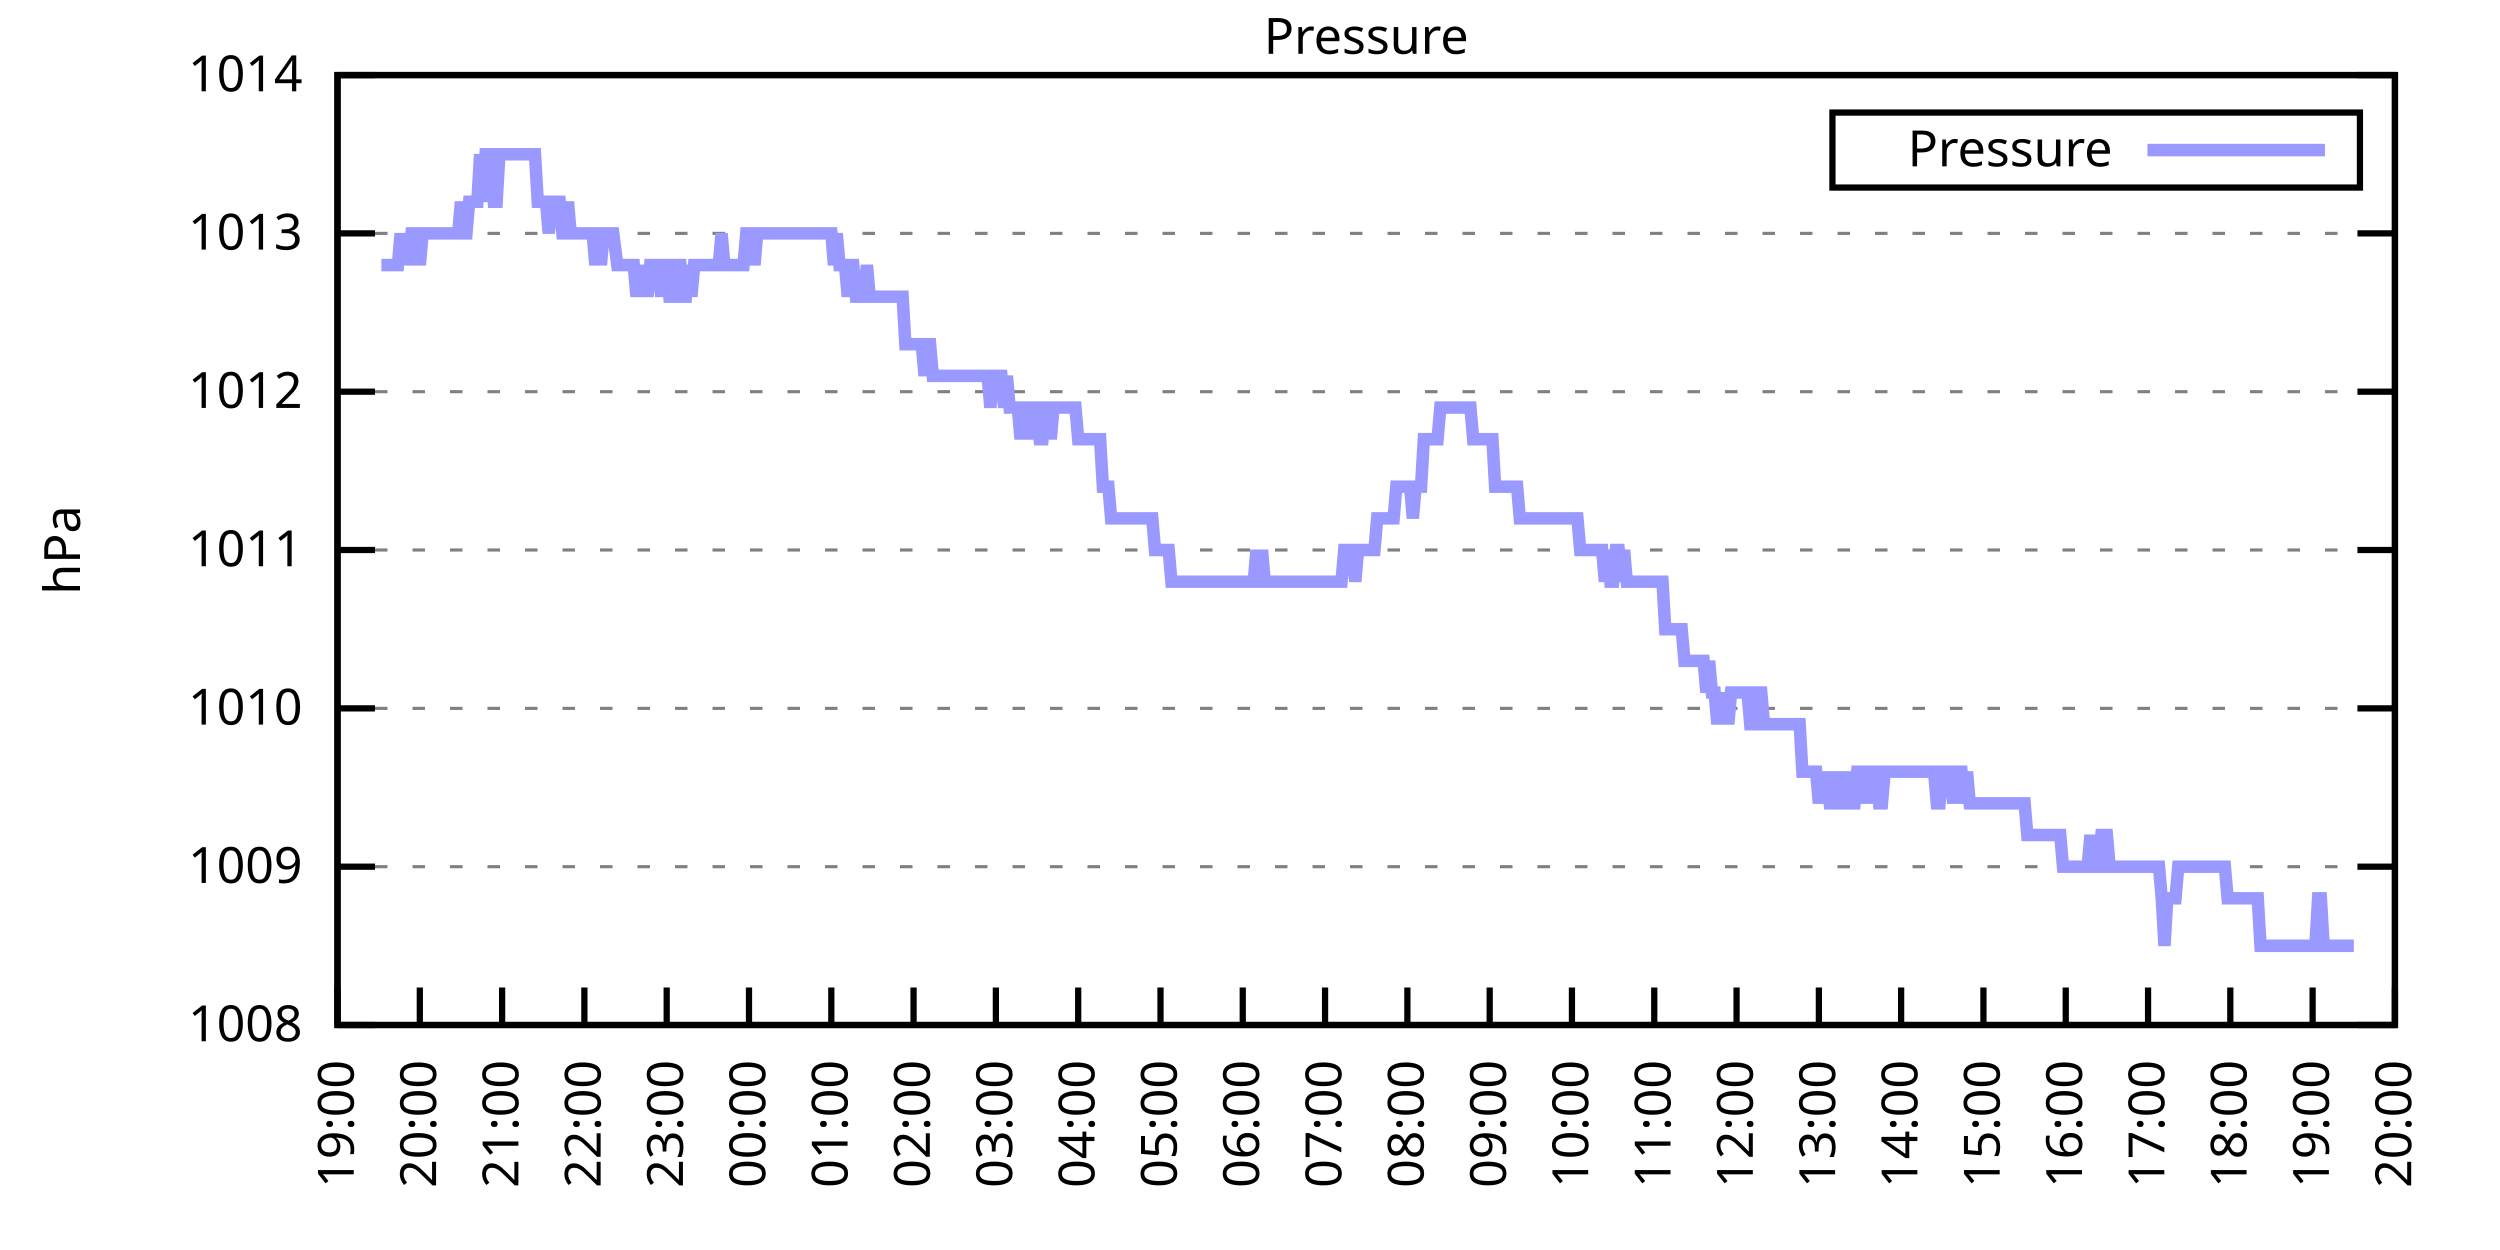
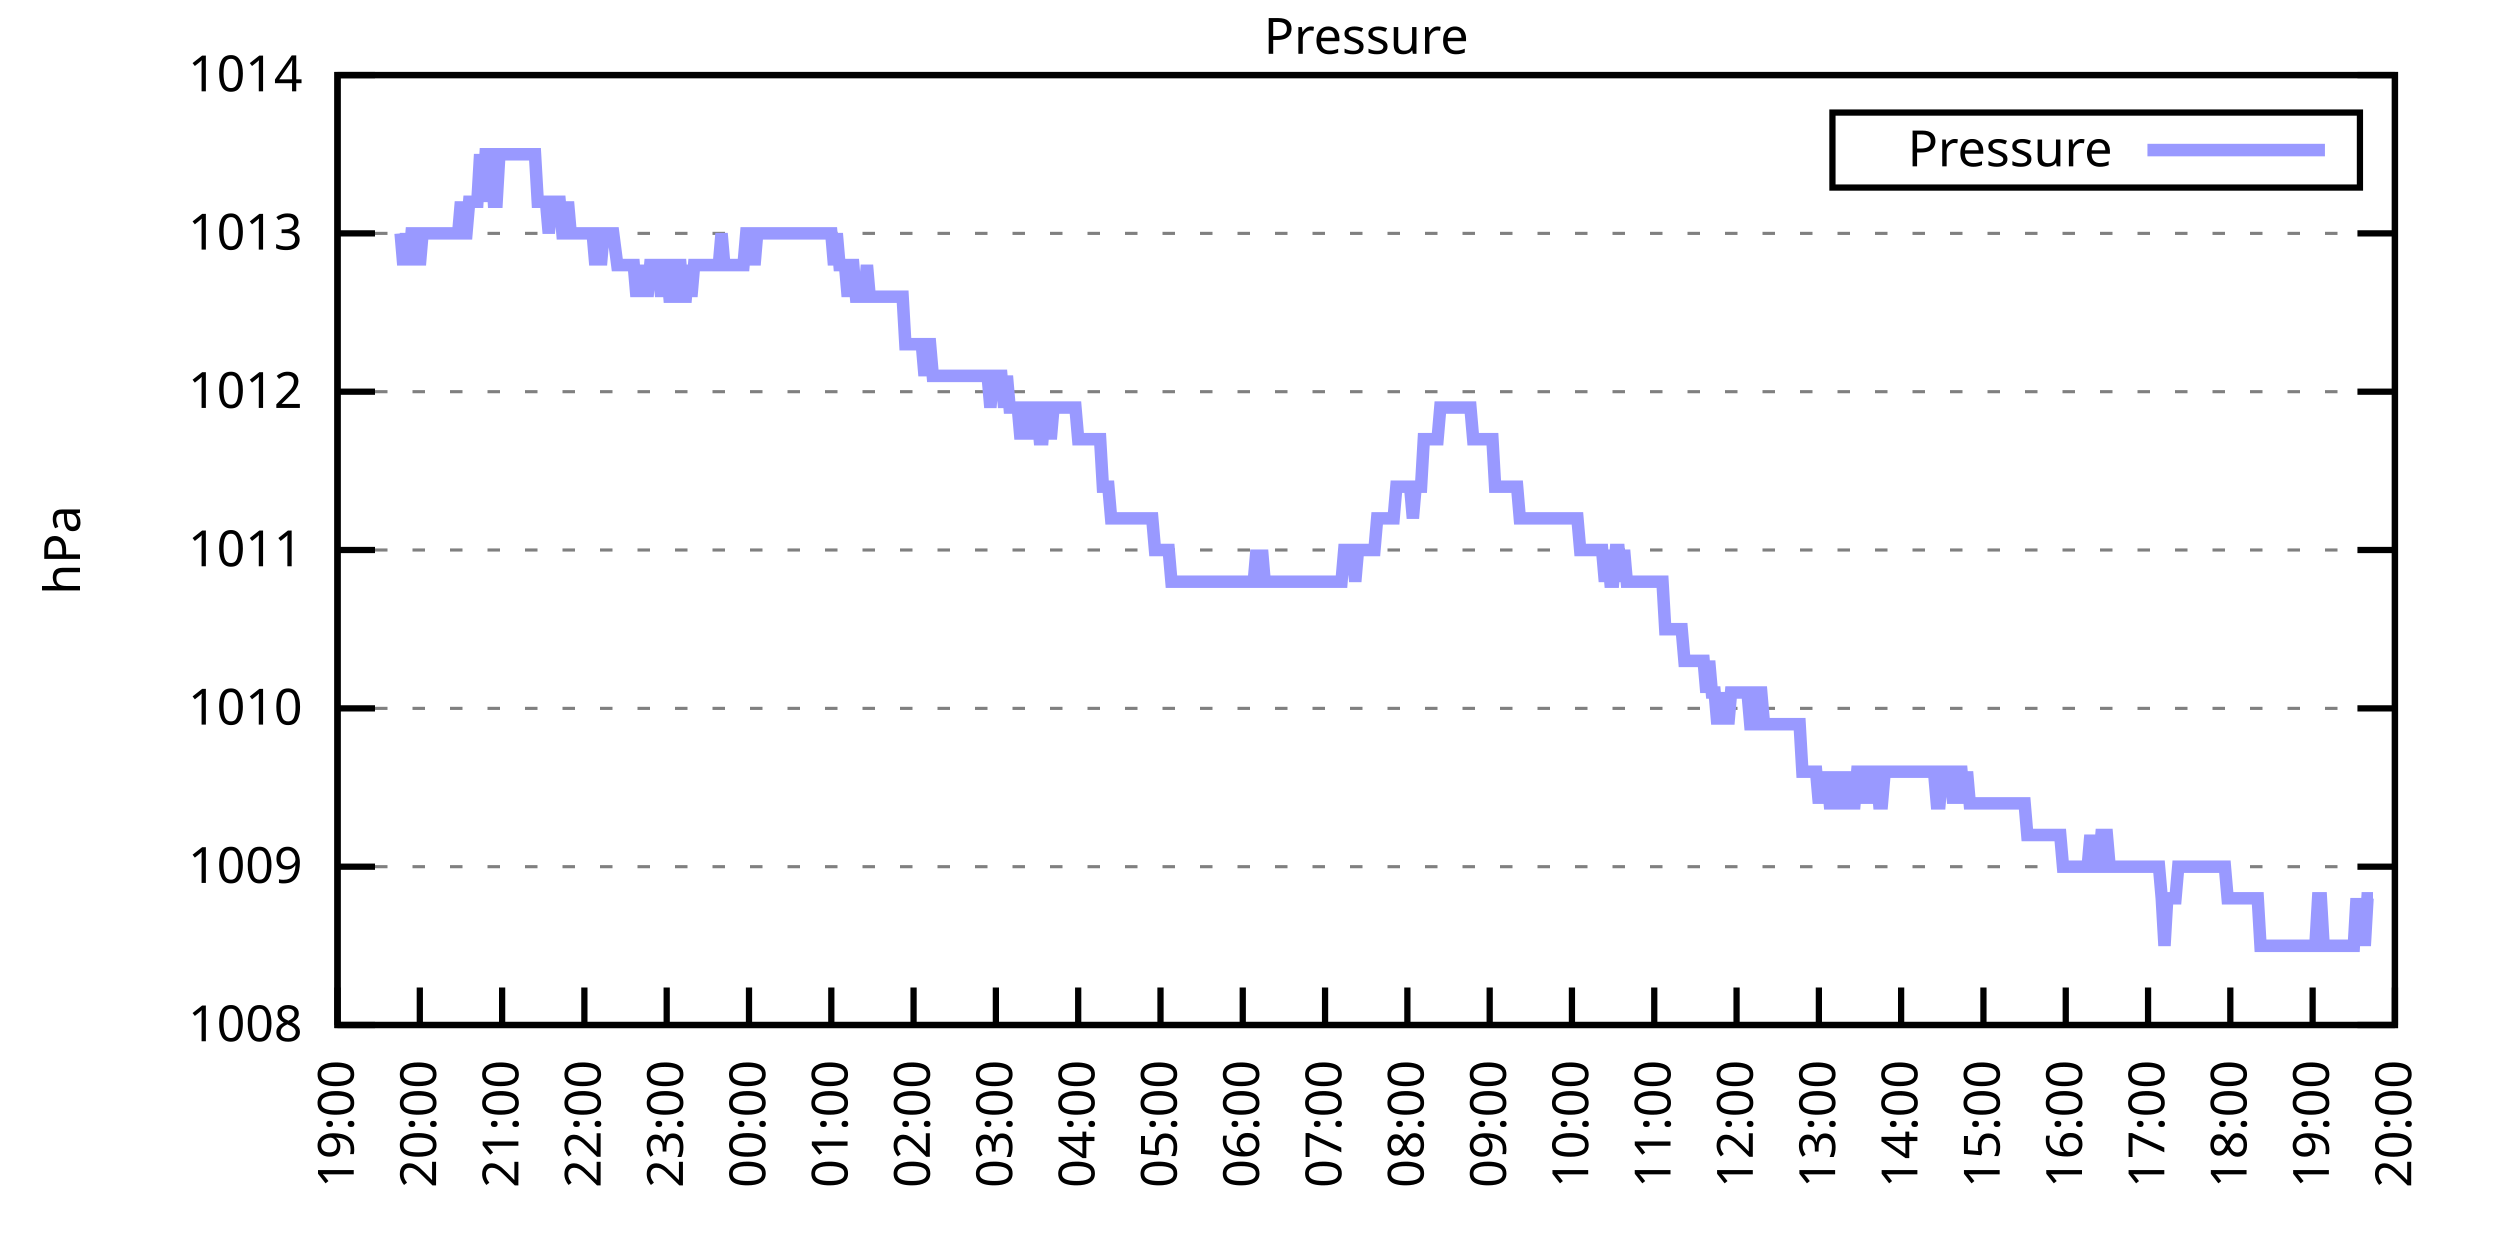
<svg xmlns="http://www.w3.org/2000/svg" xmlns:xlink="http://www.w3.org/1999/xlink" width="400" height="200" viewBox="0 0 400 200">
  <g id="gnuplot_canvas">
    <rect x="0" y="0" width="400" height="200" fill="none" />
    <defs>
      <circle id="gpDot" r="0.5" stroke-width="0.5" stroke="currentColor" />
      <path id="gpPt0" stroke-width="0.333" stroke="currentColor" d="M-1,0 h2 M0,-1 v2" />
      <path id="gpPt1" stroke-width="0.333" stroke="currentColor" d="M-1,-1 L1,1 M1,-1 L-1,1" />
      <path id="gpPt2" stroke-width="0.333" stroke="currentColor" d="M-1,0 L1,0 M0,-1 L0,1 M-1,-1 L1,1 M-1,1 L1,-1" />
      <rect id="gpPt3" stroke-width="0.333" stroke="currentColor" x="-1" y="-1" width="2" height="2" />
      <rect id="gpPt4" stroke-width="0.333" stroke="currentColor" fill="currentColor" x="-1" y="-1" width="2" height="2" />
      <circle id="gpPt5" stroke-width="0.333" stroke="currentColor" cx="0" cy="0" r="1" />
      <use xlink:href="#gpPt5" id="gpPt6" fill="currentColor" stroke="none" />
      <path id="gpPt7" stroke-width="0.333" stroke="currentColor" d="M0,-1.33 L-1.33,0.67 L1.33,0.67 z" />
      <use xlink:href="#gpPt7" id="gpPt8" fill="currentColor" stroke="none" />
      <use xlink:href="#gpPt7" id="gpPt9" stroke="currentColor" transform="rotate(180)" />
      <use xlink:href="#gpPt9" id="gpPt10" fill="currentColor" stroke="none" />
      <use xlink:href="#gpPt3" id="gpPt11" stroke="currentColor" transform="rotate(45)" />
      <use xlink:href="#gpPt11" id="gpPt12" fill="currentColor" stroke="none" />
      <path id="gpPt13" stroke-width="0.333" stroke="currentColor" d="M0,1.330 L1.265,0.411 L0.782,-1.067 L-0.782,-1.076 L-1.265,0.411 z" />
      <use xlink:href="#gpPt13" id="gpPt14" fill="currentColor" stroke="none" />
      <filter id="textbox" filterUnits="objectBoundingBox" x="0" y="0" height="1" width="1">
        <feFlood flood-color="white" flood-opacity="1" result="bgnd" />
        <feComposite in="SourceGraphic" in2="bgnd" operator="atop" />
      </filter>
      <filter id="greybox" filterUnits="objectBoundingBox" x="0" y="0" height="1" width="1">
        <feFlood flood-color="lightgrey" flood-opacity="1" result="grey" />
        <feComposite in="SourceGraphic" in2="grey" operator="atop" />
      </filter>
    </defs>
    <g fill="none" color="white" stroke="currentColor" stroke-width="1.00" stroke-linecap="butt" stroke-linejoin="miter">
</g>
    <g fill="none" color="black" stroke="currentColor" stroke-width="1.00" stroke-linecap="butt" stroke-linejoin="miter">
      <g stroke="none" shape-rendering="crispEdges">
        <polygon fill="rgb(255, 255, 255)" points="54.00,164.00 383.18,164.00 383.18,12.02 54.00,12.02 " />
      </g>
    </g>
    <g fill="none" color="black" stroke="currentColor" stroke-width="1.00" stroke-linecap="butt" stroke-linejoin="miter">
</g>
    <g fill="none" color="black" stroke="black" stroke-width="0.50" stroke-linecap="butt" stroke-linejoin="miter">
</g>
    <g fill="none" color="gray" stroke="currentColor" stroke-width="0.50" stroke-linecap="butt" stroke-linejoin="miter">
      <path stroke="gray" stroke-dasharray="2,4" class="gridline" d="M54.00,164.00 L383.19,164.00  " />
    </g>
    <g fill="none" color="gray" stroke="gray" stroke-width="1.00" stroke-linecap="butt" stroke-linejoin="miter">
</g>
    <g fill="none" color="black" stroke="currentColor" stroke-width="1.00" stroke-linecap="butt" stroke-linejoin="miter">
      <path stroke="black" d="M54.00,164.00 L60.00,164.00 M383.19,164.00 L377.19,164.00  " />
      <g transform="translate(48.40,166.60)" stroke="none" fill="black" font-family="Sans" font-size="8.00" text-anchor="end">
        <text>
          <tspan font-family="Sans"> 1008</tspan>
        </text>
      </g>
    </g>
    <g fill="none" color="black" stroke="currentColor" stroke-width="1.00" stroke-linecap="butt" stroke-linejoin="miter">
</g>
    <g fill="none" color="black" stroke="black" stroke-width="0.50" stroke-linecap="butt" stroke-linejoin="miter">
</g>
    <g fill="none" color="gray" stroke="currentColor" stroke-width="0.50" stroke-linecap="butt" stroke-linejoin="miter">
      <path stroke="gray" stroke-dasharray="2,4" class="gridline" d="M54.00,138.67 L383.19,138.67  " />
    </g>
    <g fill="none" color="gray" stroke="gray" stroke-width="1.00" stroke-linecap="butt" stroke-linejoin="miter">
</g>
    <g fill="none" color="black" stroke="currentColor" stroke-width="1.00" stroke-linecap="butt" stroke-linejoin="miter">
      <path stroke="black" d="M54.00,138.67 L60.00,138.67 M383.19,138.67 L377.19,138.67  " />
      <g transform="translate(48.40,141.27)" stroke="none" fill="black" font-family="Sans" font-size="8.00" text-anchor="end">
        <text>
          <tspan font-family="Sans"> 1009</tspan>
        </text>
      </g>
    </g>
    <g fill="none" color="black" stroke="currentColor" stroke-width="1.00" stroke-linecap="butt" stroke-linejoin="miter">
</g>
    <g fill="none" color="black" stroke="black" stroke-width="0.50" stroke-linecap="butt" stroke-linejoin="miter">
</g>
    <g fill="none" color="gray" stroke="currentColor" stroke-width="0.50" stroke-linecap="butt" stroke-linejoin="miter">
      <path stroke="gray" stroke-dasharray="2,4" class="gridline" d="M54.00,113.34 L383.19,113.34  " />
    </g>
    <g fill="none" color="gray" stroke="gray" stroke-width="1.00" stroke-linecap="butt" stroke-linejoin="miter">
</g>
    <g fill="none" color="black" stroke="currentColor" stroke-width="1.00" stroke-linecap="butt" stroke-linejoin="miter">
      <path stroke="black" d="M54.00,113.34 L60.00,113.34 M383.19,113.34 L377.19,113.34  " />
      <g transform="translate(48.40,115.94)" stroke="none" fill="black" font-family="Sans" font-size="8.00" text-anchor="end">
        <text>
          <tspan font-family="Sans"> 1010</tspan>
        </text>
      </g>
    </g>
    <g fill="none" color="black" stroke="currentColor" stroke-width="1.00" stroke-linecap="butt" stroke-linejoin="miter">
</g>
    <g fill="none" color="black" stroke="black" stroke-width="0.50" stroke-linecap="butt" stroke-linejoin="miter">
</g>
    <g fill="none" color="gray" stroke="currentColor" stroke-width="0.50" stroke-linecap="butt" stroke-linejoin="miter">
      <path stroke="gray" stroke-dasharray="2,4" class="gridline" d="M54.00,88.00 L383.19,88.00  " />
    </g>
    <g fill="none" color="gray" stroke="gray" stroke-width="1.00" stroke-linecap="butt" stroke-linejoin="miter">
</g>
    <g fill="none" color="black" stroke="currentColor" stroke-width="1.00" stroke-linecap="butt" stroke-linejoin="miter">
      <path stroke="black" d="M54.00,88.00 L60.00,88.00 M383.19,88.00 L377.19,88.00  " />
      <g transform="translate(48.40,90.60)" stroke="none" fill="black" font-family="Sans" font-size="8.00" text-anchor="end">
        <text>
          <tspan font-family="Sans"> 1011</tspan>
        </text>
      </g>
    </g>
    <g fill="none" color="black" stroke="currentColor" stroke-width="1.00" stroke-linecap="butt" stroke-linejoin="miter">
</g>
    <g fill="none" color="black" stroke="black" stroke-width="0.50" stroke-linecap="butt" stroke-linejoin="miter">
</g>
    <g fill="none" color="gray" stroke="currentColor" stroke-width="0.50" stroke-linecap="butt" stroke-linejoin="miter">
      <path stroke="gray" stroke-dasharray="2,4" class="gridline" d="M54.00,62.67 L383.19,62.67  " />
    </g>
    <g fill="none" color="gray" stroke="gray" stroke-width="1.00" stroke-linecap="butt" stroke-linejoin="miter">
</g>
    <g fill="none" color="black" stroke="currentColor" stroke-width="1.00" stroke-linecap="butt" stroke-linejoin="miter">
      <path stroke="black" d="M54.00,62.67 L60.00,62.67 M383.19,62.67 L377.19,62.67  " />
      <g transform="translate(48.40,65.27)" stroke="none" fill="black" font-family="Sans" font-size="8.00" text-anchor="end">
        <text>
          <tspan font-family="Sans"> 1012</tspan>
        </text>
      </g>
    </g>
    <g fill="none" color="black" stroke="currentColor" stroke-width="1.00" stroke-linecap="butt" stroke-linejoin="miter">
</g>
    <g fill="none" color="black" stroke="black" stroke-width="0.50" stroke-linecap="butt" stroke-linejoin="miter">
</g>
    <g fill="none" color="gray" stroke="currentColor" stroke-width="0.50" stroke-linecap="butt" stroke-linejoin="miter">
      <path stroke="gray" stroke-dasharray="2,4" class="gridline" d="M54.00,37.34 L383.19,37.34  " />
    </g>
    <g fill="none" color="gray" stroke="gray" stroke-width="1.00" stroke-linecap="butt" stroke-linejoin="miter">
</g>
    <g fill="none" color="black" stroke="currentColor" stroke-width="1.00" stroke-linecap="butt" stroke-linejoin="miter">
      <path stroke="black" d="M54.00,37.34 L60.00,37.34 M383.19,37.34 L377.19,37.34  " />
      <g transform="translate(48.40,39.94)" stroke="none" fill="black" font-family="Sans" font-size="8.00" text-anchor="end">
        <text>
          <tspan font-family="Sans"> 1013</tspan>
        </text>
      </g>
    </g>
    <g fill="none" color="black" stroke="currentColor" stroke-width="1.00" stroke-linecap="butt" stroke-linejoin="miter">
</g>
    <g fill="none" color="black" stroke="black" stroke-width="0.50" stroke-linecap="butt" stroke-linejoin="miter">
</g>
    <g fill="none" color="gray" stroke="currentColor" stroke-width="0.50" stroke-linecap="butt" stroke-linejoin="miter">
      <path stroke="gray" stroke-dasharray="2,4" class="gridline" d="M54.00,12.01 L383.19,12.01  " />
    </g>
    <g fill="none" color="gray" stroke="gray" stroke-width="1.00" stroke-linecap="butt" stroke-linejoin="miter">
</g>
    <g fill="none" color="black" stroke="currentColor" stroke-width="1.00" stroke-linecap="butt" stroke-linejoin="miter">
      <path stroke="black" d="M54.00,12.01 L60.00,12.01 M383.19,12.01 L377.19,12.01  " />
      <g transform="translate(48.40,14.61)" stroke="none" fill="black" font-family="Sans" font-size="8.00" text-anchor="end">
        <text>
          <tspan font-family="Sans"> 1014</tspan>
        </text>
      </g>
    </g>
    <g fill="none" color="black" stroke="currentColor" stroke-width="1.00" stroke-linecap="butt" stroke-linejoin="miter">
      <path stroke="black" d="M54.00,164.00 L54.00,158.00  " />
      <g transform="translate(56.60,169.60) rotate(270.00)" stroke="none" fill="black" font-family="Sans" font-size="8.00" text-anchor="end">
        <text>
          <tspan font-family="Sans">19:00</tspan>
        </text>
      </g>
    </g>
    <g fill="none" color="black" stroke="currentColor" stroke-width="1.00" stroke-linecap="butt" stroke-linejoin="miter">
      <path stroke="black" d="M67.17,164.00 L67.17,158.00  " />
      <g transform="translate(69.77,169.60) rotate(270.00)" stroke="none" fill="black" font-family="Sans" font-size="8.00" text-anchor="end">
        <text>
          <tspan font-family="Sans">20:00</tspan>
        </text>
      </g>
    </g>
    <g fill="none" color="black" stroke="currentColor" stroke-width="1.00" stroke-linecap="butt" stroke-linejoin="miter">
      <path stroke="black" d="M80.34,164.00 L80.34,158.00  " />
      <g transform="translate(82.94,169.60) rotate(270.00)" stroke="none" fill="black" font-family="Sans" font-size="8.00" text-anchor="end">
        <text>
          <tspan font-family="Sans">21:00</tspan>
        </text>
      </g>
    </g>
    <g fill="none" color="black" stroke="currentColor" stroke-width="1.00" stroke-linecap="butt" stroke-linejoin="miter">
      <path stroke="black" d="M93.50,164.00 L93.50,158.00  " />
      <g transform="translate(96.10,169.60) rotate(270.00)" stroke="none" fill="black" font-family="Sans" font-size="8.00" text-anchor="end">
        <text>
          <tspan font-family="Sans">22:00</tspan>
        </text>
      </g>
    </g>
    <g fill="none" color="black" stroke="currentColor" stroke-width="1.00" stroke-linecap="butt" stroke-linejoin="miter">
      <path stroke="black" d="M106.67,164.00 L106.67,158.00  " />
      <g transform="translate(109.27,169.60) rotate(270.00)" stroke="none" fill="black" font-family="Sans" font-size="8.00" text-anchor="end">
        <text>
          <tspan font-family="Sans">23:00</tspan>
        </text>
      </g>
    </g>
    <g fill="none" color="black" stroke="currentColor" stroke-width="1.00" stroke-linecap="butt" stroke-linejoin="miter">
      <path stroke="black" d="M119.84,164.00 L119.84,158.00  " />
      <g transform="translate(122.44,169.60) rotate(270.00)" stroke="none" fill="black" font-family="Sans" font-size="8.00" text-anchor="end">
        <text>
          <tspan font-family="Sans">00:00</tspan>
        </text>
      </g>
    </g>
    <g fill="none" color="black" stroke="currentColor" stroke-width="1.00" stroke-linecap="butt" stroke-linejoin="miter">
      <path stroke="black" d="M133.01,164.00 L133.01,158.00  " />
      <g transform="translate(135.61,169.60) rotate(270.00)" stroke="none" fill="black" font-family="Sans" font-size="8.00" text-anchor="end">
        <text>
          <tspan font-family="Sans">01:00</tspan>
        </text>
      </g>
    </g>
    <g fill="none" color="black" stroke="currentColor" stroke-width="1.00" stroke-linecap="butt" stroke-linejoin="miter">
      <path stroke="black" d="M146.17,164.00 L146.17,158.00  " />
      <g transform="translate(148.77,169.60) rotate(270.00)" stroke="none" fill="black" font-family="Sans" font-size="8.00" text-anchor="end">
        <text>
          <tspan font-family="Sans">02:00</tspan>
        </text>
      </g>
    </g>
    <g fill="none" color="black" stroke="currentColor" stroke-width="1.00" stroke-linecap="butt" stroke-linejoin="miter">
      <path stroke="black" d="M159.34,164.00 L159.34,158.00  " />
      <g transform="translate(161.94,169.60) rotate(270.00)" stroke="none" fill="black" font-family="Sans" font-size="8.00" text-anchor="end">
        <text>
          <tspan font-family="Sans">03:00</tspan>
        </text>
      </g>
    </g>
    <g fill="none" color="black" stroke="currentColor" stroke-width="1.00" stroke-linecap="butt" stroke-linejoin="miter">
      <path stroke="black" d="M172.51,164.00 L172.51,158.00  " />
      <g transform="translate(175.11,169.60) rotate(270.00)" stroke="none" fill="black" font-family="Sans" font-size="8.00" text-anchor="end">
        <text>
          <tspan font-family="Sans">04:00</tspan>
        </text>
      </g>
    </g>
    <g fill="none" color="black" stroke="currentColor" stroke-width="1.00" stroke-linecap="butt" stroke-linejoin="miter">
      <path stroke="black" d="M185.68,164.00 L185.68,158.00  " />
      <g transform="translate(188.28,169.60) rotate(270.00)" stroke="none" fill="black" font-family="Sans" font-size="8.00" text-anchor="end">
        <text>
          <tspan font-family="Sans">05:00</tspan>
        </text>
      </g>
    </g>
    <g fill="none" color="black" stroke="currentColor" stroke-width="1.00" stroke-linecap="butt" stroke-linejoin="miter">
      <path stroke="black" d="M198.84,164.00 L198.84,158.00  " />
      <g transform="translate(201.44,169.60) rotate(270.00)" stroke="none" fill="black" font-family="Sans" font-size="8.00" text-anchor="end">
        <text>
          <tspan font-family="Sans">06:00</tspan>
        </text>
      </g>
    </g>
    <g fill="none" color="black" stroke="currentColor" stroke-width="1.00" stroke-linecap="butt" stroke-linejoin="miter">
      <path stroke="black" d="M212.01,164.00 L212.01,158.00  " />
      <g transform="translate(214.61,169.60) rotate(270.00)" stroke="none" fill="black" font-family="Sans" font-size="8.00" text-anchor="end">
        <text>
          <tspan font-family="Sans">07:00</tspan>
        </text>
      </g>
    </g>
    <g fill="none" color="black" stroke="currentColor" stroke-width="1.00" stroke-linecap="butt" stroke-linejoin="miter">
      <path stroke="black" d="M225.18,164.00 L225.18,158.00  " />
      <g transform="translate(227.78,169.60) rotate(270.00)" stroke="none" fill="black" font-family="Sans" font-size="8.00" text-anchor="end">
        <text>
          <tspan font-family="Sans">08:00</tspan>
        </text>
      </g>
    </g>
    <g fill="none" color="black" stroke="currentColor" stroke-width="1.00" stroke-linecap="butt" stroke-linejoin="miter">
      <path stroke="black" d="M238.35,164.00 L238.35,158.00  " />
      <g transform="translate(240.95,169.60) rotate(270.00)" stroke="none" fill="black" font-family="Sans" font-size="8.00" text-anchor="end">
        <text>
          <tspan font-family="Sans">09:00</tspan>
        </text>
      </g>
    </g>
    <g fill="none" color="black" stroke="currentColor" stroke-width="1.00" stroke-linecap="butt" stroke-linejoin="miter">
      <path stroke="black" d="M251.51,164.00 L251.51,158.00  " />
      <g transform="translate(254.11,169.60) rotate(270.00)" stroke="none" fill="black" font-family="Sans" font-size="8.00" text-anchor="end">
        <text>
          <tspan font-family="Sans">10:00</tspan>
        </text>
      </g>
    </g>
    <g fill="none" color="black" stroke="currentColor" stroke-width="1.00" stroke-linecap="butt" stroke-linejoin="miter">
      <path stroke="black" d="M264.68,164.00 L264.68,158.00  " />
      <g transform="translate(267.28,169.60) rotate(270.00)" stroke="none" fill="black" font-family="Sans" font-size="8.00" text-anchor="end">
        <text>
          <tspan font-family="Sans">11:00</tspan>
        </text>
      </g>
    </g>
    <g fill="none" color="black" stroke="currentColor" stroke-width="1.00" stroke-linecap="butt" stroke-linejoin="miter">
      <path stroke="black" d="M277.85,164.00 L277.85,158.00  " />
      <g transform="translate(280.45,169.60) rotate(270.00)" stroke="none" fill="black" font-family="Sans" font-size="8.00" text-anchor="end">
        <text>
          <tspan font-family="Sans">12:00</tspan>
        </text>
      </g>
    </g>
    <g fill="none" color="black" stroke="currentColor" stroke-width="1.00" stroke-linecap="butt" stroke-linejoin="miter">
      <path stroke="black" d="M291.02,164.00 L291.02,158.00  " />
      <g transform="translate(293.62,169.60) rotate(270.00)" stroke="none" fill="black" font-family="Sans" font-size="8.00" text-anchor="end">
        <text>
          <tspan font-family="Sans">13:00</tspan>
        </text>
      </g>
    </g>
    <g fill="none" color="black" stroke="currentColor" stroke-width="1.00" stroke-linecap="butt" stroke-linejoin="miter">
      <path stroke="black" d="M304.18,164.00 L304.18,158.00  " />
      <g transform="translate(306.78,169.60) rotate(270.00)" stroke="none" fill="black" font-family="Sans" font-size="8.00" text-anchor="end">
        <text>
          <tspan font-family="Sans">14:00</tspan>
        </text>
      </g>
    </g>
    <g fill="none" color="black" stroke="currentColor" stroke-width="1.00" stroke-linecap="butt" stroke-linejoin="miter">
      <path stroke="black" d="M317.35,164.00 L317.35,158.00  " />
      <g transform="translate(319.95,169.60) rotate(270.00)" stroke="none" fill="black" font-family="Sans" font-size="8.00" text-anchor="end">
        <text>
          <tspan font-family="Sans">15:00</tspan>
        </text>
      </g>
    </g>
    <g fill="none" color="black" stroke="currentColor" stroke-width="1.00" stroke-linecap="butt" stroke-linejoin="miter">
      <path stroke="black" d="M330.52,164.00 L330.52,158.00  " />
      <g transform="translate(333.12,169.60) rotate(270.00)" stroke="none" fill="black" font-family="Sans" font-size="8.00" text-anchor="end">
        <text>
          <tspan font-family="Sans">16:00</tspan>
        </text>
      </g>
    </g>
    <g fill="none" color="black" stroke="currentColor" stroke-width="1.00" stroke-linecap="butt" stroke-linejoin="miter">
      <path stroke="black" d="M343.69,164.00 L343.69,158.00  " />
      <g transform="translate(346.29,169.60) rotate(270.00)" stroke="none" fill="black" font-family="Sans" font-size="8.00" text-anchor="end">
        <text>
          <tspan font-family="Sans">17:00</tspan>
        </text>
      </g>
    </g>
    <g fill="none" color="black" stroke="currentColor" stroke-width="1.00" stroke-linecap="butt" stroke-linejoin="miter">
      <path stroke="black" d="M356.85,164.00 L356.85,158.00  " />
      <g transform="translate(359.45,169.60) rotate(270.00)" stroke="none" fill="black" font-family="Sans" font-size="8.00" text-anchor="end">
        <text>
          <tspan font-family="Sans">18:00</tspan>
        </text>
      </g>
    </g>
    <g fill="none" color="black" stroke="currentColor" stroke-width="1.00" stroke-linecap="butt" stroke-linejoin="miter">
      <path stroke="black" d="M370.02,164.00 L370.02,158.00  " />
      <g transform="translate(372.62,169.60) rotate(270.00)" stroke="none" fill="black" font-family="Sans" font-size="8.00" text-anchor="end">
        <text>
          <tspan font-family="Sans">19:00</tspan>
        </text>
      </g>
    </g>
    <g fill="none" color="black" stroke="currentColor" stroke-width="1.00" stroke-linecap="butt" stroke-linejoin="miter">
      <path stroke="black" d="M383.19,164.00 L383.19,158.00  " />
      <g transform="translate(385.79,169.60) rotate(270.00)" stroke="none" fill="black" font-family="Sans" font-size="8.00" text-anchor="end">
        <text>
          <tspan font-family="Sans">20:00</tspan>
        </text>
      </g>
    </g>
    <g fill="none" color="black" stroke="currentColor" stroke-width="1.00" stroke-linecap="butt" stroke-linejoin="miter">
</g>
    <g fill="none" color="black" stroke="currentColor" stroke-width="1.00" stroke-linecap="butt" stroke-linejoin="miter">
      <path stroke="black" d="M54.00,12.01 L54.00,164.00 L383.19,164.00 L383.19,12.01 L54.00,12.01 Z  " />
    </g>
    <g fill="none" color="black" stroke="currentColor" stroke-width="1.00" stroke-linecap="butt" stroke-linejoin="miter">
</g>
    <g fill="none" color="black" stroke="currentColor" stroke-width="1.00" stroke-linecap="butt" stroke-linejoin="miter">
      <path stroke="black" d="M293.19,30.01 L293.19,18.01 L377.59,18.01 L377.59,30.01 L293.19,30.01 Z  " />
    </g>
    <g id="Pressure_plot_1">
      <g fill="none" color="white" stroke="black" stroke-width="2.00" stroke-linecap="butt" stroke-linejoin="miter">
</g>
      <g fill="none" color="black" stroke="currentColor" stroke-width="2.00" stroke-linecap="butt" stroke-linejoin="miter">
        <g transform="translate(337.99,26.61)" stroke="none" fill="black" font-family="Sans" font-size="8.00" text-anchor="end">
          <text>
            <tspan font-family="Sans">Pressure</tspan>
          </text>
        </g>
      </g>
      <g fill="none" color="black" stroke="currentColor" stroke-width="2.00" stroke-linecap="butt" stroke-linejoin="miter">
-         <path stroke="rgb(153, 153, 255)" d="M343.59,24.01 L371.99,24.01 M61.02,42.41 L61.46,42.41 L61.90,42.41 L62.34,42.41 L62.78,42.41 L63.22,42.41   L63.66,42.41 L64.10,37.34 L64.53,42.41 L64.97,37.34 L65.41,42.41 L65.85,37.34 L66.29,37.34 L66.73,37.34   L67.17,42.41 L67.61,37.34 L68.05,37.34 L68.48,37.34 L68.92,37.34 L69.36,37.34 L69.80,37.34 L70.24,37.34   L70.68,37.34 L71.12,37.34 L71.56,37.34 L72.00,37.34 L72.43,37.34 L72.87,37.34 L73.31,37.34 L73.75,32.28   L74.19,37.34 L74.63,37.34 L75.07,32.28 L75.51,32.28 L75.95,32.28 L76.38,32.28 L76.82,24.68 L77.26,32.28   L77.70,24.68 L78.14,24.68 L78.58,24.68 L79.02,32.28 L79.46,32.28 L79.90,24.68 L80.34,24.68 L80.77,24.68   L81.21,24.68 L81.65,24.68 L82.09,24.68 L82.53,24.68 L82.97,24.68 L83.41,24.68 L83.85,24.68 L84.29,24.68   L84.72,24.68 L85.16,24.68 L85.60,24.68 L86.04,32.28 L86.48,32.28 L86.92,32.28 L87.36,32.28 L87.80,37.34   L88.24,32.28 L88.67,32.28 L89.11,32.28 L89.55,32.28 L89.99,37.34 L90.43,37.34 L90.87,32.28 L91.31,37.34   L91.75,37.34 L92.19,37.34 L92.62,37.34 L93.06,37.34 L93.50,37.34 L93.94,37.34 L94.38,37.34 L94.82,37.34   L95.26,42.41 L95.70,37.34 L96.14,42.41 L96.58,37.34 L97.01,37.34 L97.45,37.34 L97.89,37.34 L98.11,37.34   L98.77,42.41 L99.21,42.41 L99.65,42.41 L100.09,42.41 L100.53,42.41 L100.96,42.41 L101.40,42.41 L101.84,47.47   L102.28,42.41 L102.72,47.47 L103.16,42.41 L103.60,47.47 L104.04,42.41 L104.48,42.41 L104.91,42.41 L105.35,42.41   L105.79,47.47 L106.23,42.41 L106.67,42.41 L107.11,47.47 L107.55,47.47 L107.99,42.41 L108.43,42.41 L108.87,42.41   L109.30,47.47 L109.74,47.47 L110.18,42.41 L110.62,47.47 L111.06,42.41 L111.50,42.41 L111.94,42.41 L112.38,42.41   L112.82,42.41 L113.25,42.41 L113.69,42.41 L114.13,42.41 L114.57,42.41 L115.01,42.41 L115.45,37.34 L115.89,42.41   L116.33,42.41 L116.77,42.41 L117.20,42.41 L117.64,42.41 L118.08,42.41 L118.52,42.41 L118.96,42.41 L119.40,37.34   L119.84,37.34 L120.28,37.34 L120.72,42.41 L121.15,37.34 L121.59,37.34 L122.03,37.34 L122.47,37.34 L122.91,37.34   L123.35,37.34 L123.79,37.34 L124.23,37.34 L124.67,37.34 L125.11,37.34 L125.54,37.34 L125.98,37.34 L126.42,37.34   L126.86,37.34 L127.30,37.34 L127.74,37.34 L128.18,37.34 L128.62,37.34 L129.06,37.34 L129.49,37.34 L129.93,37.34   L130.37,37.34 L130.81,37.34 L131.25,37.34 L131.69,37.34 L132.13,37.34 L132.57,37.34 L133.01,37.34 L133.44,42.41   L133.88,37.34 L134.32,42.41 L134.76,42.41 L135.20,42.41 L135.64,47.47 L136.08,42.41 L136.52,42.41 L136.96,47.47   L137.39,47.47 L137.83,47.47 L138.27,47.47 L138.71,42.41 L139.15,47.47 L139.59,47.47 L140.03,47.47 L140.47,47.47   L140.91,47.47 L141.35,47.47 L141.78,47.47 L142.22,47.47 L142.66,47.47 L143.10,47.47 L143.54,47.47 L143.98,47.47   L144.42,47.47 L144.86,55.07 L145.30,55.07 L145.73,55.07 L146.17,55.07 L146.61,55.07 L147.05,55.07 L147.49,55.07   L147.93,60.14 L148.37,55.07 L148.81,55.07 L149.25,60.14 L149.68,60.14 L150.12,60.14 L150.56,60.14 L151.00,60.14   L151.44,60.14 L151.88,60.14 L152.32,60.14 L152.76,60.14 L153.20,60.14 L153.63,60.14 L154.07,60.14 L154.51,60.14   L154.95,60.14 L155.39,60.14 L155.83,60.14 L156.27,60.14 L156.71,60.14 L157.15,60.14 L157.59,60.14 L158.02,60.14   L158.46,65.21 L158.90,60.14 L159.34,60.14 L159.78,60.14 L160.22,60.14 L160.66,65.21 L161.10,60.14 L161.54,65.21   L161.97,65.21 L162.41,65.21 L162.85,65.21 L163.29,70.27 L163.73,65.21 L164.17,65.21 L164.61,65.21 L165.05,70.27   L165.49,65.21 L165.92,65.21 L166.36,70.27 L166.80,70.27 L167.24,65.21 L167.68,65.21 L168.12,70.27 L168.56,65.21   L169.00,65.21 L169.44,65.21 L169.87,65.21 L170.31,65.21 L170.75,65.21 L171.19,65.21 L171.63,65.21 L172.07,65.21   L172.51,70.27 L172.95,70.27 L173.39,70.27 L173.83,70.27 L174.26,70.27 L174.70,70.27 L175.14,70.27 L175.58,70.27   L176.02,70.27 L176.46,77.87 L176.90,77.87 L177.34,77.87 L177.78,82.94 L178.21,82.94 L178.65,82.94 L179.09,82.94   L179.53,82.94 L179.97,82.94 L180.41,82.94 L180.85,82.94 L181.29,82.94 L181.73,82.94 L182.16,82.94 L182.60,82.94   L183.04,82.94 L183.48,82.94 L183.92,82.94 L184.36,82.94 L184.80,88.00 L185.24,88.00 L185.68,88.00 L186.11,88.00   L186.55,88.00 L186.99,88.00 L187.43,93.07 L187.87,93.07 L188.31,93.07 L188.75,93.07 L189.19,93.07 L189.63,93.07   L190.07,93.07 L190.50,93.07 L190.94,93.07 L191.38,93.07 L191.82,93.07 L192.26,93.07 L192.70,93.07 L193.14,93.07   L193.58,93.07 L194.02,93.07 L194.45,93.07 L194.89,93.07 L195.33,93.07 L195.77,93.07 L196.21,93.07 L196.65,93.07   L197.09,93.07 L197.53,93.07 L197.97,93.07 L198.40,93.07 L198.84,93.07 L199.28,93.07 L199.72,93.07 L200.16,93.07   L200.60,93.07 L201.04,88.00 L201.48,93.07 L201.92,88.00 L202.35,93.07 L202.79,93.07 L203.23,93.07 L203.67,93.07   L204.11,93.07 L204.55,93.07 L204.99,93.07 L205.43,93.07 L205.87,93.07 L206.31,93.07 L206.74,93.07 L207.18,93.07   L207.62,93.07 L208.06,93.07 L208.50,93.07 L208.94,93.07 L209.38,93.07 L209.82,93.07 L210.26,93.07 L210.69,93.07   L211.13,93.07 L211.57,93.07 L212.01,93.07 L212.45,93.07 L212.89,93.07 L213.33,93.07 L213.77,93.07 L214.21,93.07   L214.64,93.07 L215.08,88.00 L215.52,88.00 L215.96,88.00 L216.40,88.00 L216.84,93.07 L217.28,88.00 L217.72,88.00   L218.16,88.00 L218.60,88.00 L219.03,88.00 L219.47,88.00 L219.91,88.00 L220.35,82.94 L220.79,82.94 L221.23,82.94   L221.67,82.94 L222.11,82.94 L222.55,82.94 L222.98,82.94 L223.42,77.87 L223.86,77.87 L224.30,77.87 L224.74,77.87   L225.18,77.87 L225.62,77.87 L226.06,82.94 L226.50,77.87 L226.93,77.87 L227.37,77.87 L227.81,70.27 L228.25,70.27   L228.69,70.27 L229.13,70.27 L229.57,70.27 L230.01,70.27 L230.45,65.21 L230.88,65.21 L231.32,65.21 L231.76,65.21   L232.20,65.21 L232.64,65.21 L233.08,65.21 L233.52,65.21 L233.96,65.21 L234.40,65.21 L234.84,65.21 L235.27,65.21   L235.71,70.27 L236.15,70.27 L236.59,70.27 L237.03,70.27 L237.47,70.27 L237.91,70.27 L238.35,70.27 L238.79,70.27   L239.22,77.87 L239.66,77.87 L240.10,77.87 L240.54,77.87 L240.98,77.87 L241.42,77.87 L241.86,77.87 L242.30,77.87   L242.74,77.87 L243.17,82.94 L243.61,82.94 L244.05,82.94 L244.49,82.94 L244.93,82.94 L245.37,82.94 L245.81,82.94   L246.25,82.94 L246.69,82.94 L247.12,82.94 L247.56,82.94 L248.00,82.94 L248.44,82.94 L248.88,82.94 L249.32,82.94   L249.76,82.94 L250.20,82.94 L250.64,82.94 L251.08,82.94 L251.51,82.94 L251.95,82.94 L252.39,82.94 L252.83,88.00   L253.27,88.00 L253.71,88.00 L254.15,88.00 L254.59,88.00 L255.03,88.00 L255.46,88.00 L255.90,88.00 L256.34,88.00   L256.78,93.07 L257.22,88.00 L257.66,93.07 L258.10,93.07 L258.54,88.00 L258.98,88.00 L259.41,93.07 L259.85,88.00   L260.29,93.07 L260.73,93.07 L261.17,93.07 L261.61,93.07 L262.05,93.07 L262.49,93.07 L262.93,93.07 L263.36,93.07   L263.80,93.07 L264.24,93.07 L264.68,93.07 L265.12,93.07 L265.56,93.07 L266.00,93.07 L266.44,100.67 L266.88,100.67   L267.32,100.67 L267.75,100.67 L268.19,100.67 L268.63,100.67 L269.07,100.67 L269.51,105.74 L269.95,105.74 L270.39,105.74   L270.83,105.74 L271.27,105.74 L271.70,105.74 L272.14,105.74 L272.58,105.74 L273.02,110.80 L273.46,105.74 L273.90,110.80   L274.34,110.80 L274.78,115.87 L275.22,110.80 L275.65,115.87 L276.09,110.80 L276.53,115.87 L276.97,110.80 L277.41,110.80   L277.85,110.80 L278.29,110.80 L278.73,110.80 L279.17,110.80 L279.60,110.80 L280.04,115.87 L280.48,115.87 L280.92,115.87   L281.36,110.80 L281.80,110.80 L282.24,115.87 L282.68,115.87 L283.12,115.87 L283.56,115.87 L283.99,115.87 L284.43,115.87   L284.87,115.87 L285.31,115.87 L285.75,115.87 L286.19,115.87 L286.63,115.87 L287.07,115.87 L287.51,115.87 L287.94,115.87   L288.38,123.47 L288.82,123.47 L289.26,123.47 L289.70,123.47 L290.14,123.47 L290.58,123.47 L291.02,128.54 L291.46,123.47   L291.89,128.54 L292.33,123.47 L292.77,128.54 L293.21,128.54 L293.65,123.47 L294.09,128.54 L294.53,128.54 L294.97,128.54   L295.41,123.47 L295.84,128.54 L296.28,128.54 L296.72,128.54 L297.16,123.47 L297.60,123.47 L298.04,128.54 L298.48,123.47   L298.92,128.54 L299.36,123.47 L299.80,123.47 L300.23,123.47 L300.67,128.54 L301.11,128.54 L301.55,123.47 L301.99,123.47   L302.43,123.47 L302.87,123.47 L303.31,123.47 L303.75,123.47 L304.18,123.47 L304.62,123.47 L305.06,123.47 L305.50,123.47   L305.94,123.47 L306.38,123.47 L306.82,123.47 L307.26,123.47 L307.70,123.47 L308.13,123.47 L308.57,123.47 L309.01,123.47   L309.45,123.47 L309.89,128.54 L310.33,128.54 L310.77,123.47 L311.21,123.47 L311.65,123.47 L312.08,123.47 L312.52,128.54   L312.96,123.47 L313.40,123.47 L313.84,123.47 L314.28,128.54 L314.72,123.47 L315.16,128.54 L315.60,128.54 L316.04,128.54   L316.47,128.54 L316.91,128.54 L317.35,128.54 L317.79,128.54 L318.23,128.54 L318.67,128.54 L319.11,128.54 L319.55,128.54   L319.99,128.54 L320.42,128.54 L320.86,128.54 L321.30,128.54 L321.74,128.54 L322.18,128.54 L322.62,128.54 L323.06,128.54   L323.50,128.54 L323.94,128.54 L324.37,133.60 L324.81,133.60 L325.25,133.60 L325.69,133.60 L326.13,133.60 L326.57,133.60   L327.01,133.60 L327.45,133.60 L327.89,133.60 L328.33,133.60 L328.76,133.60 L329.20,133.60 L329.64,133.60 L330.08,138.67   L330.52,138.67 L330.96,138.67 L331.40,138.67 L331.84,138.67 L332.28,138.67 L332.71,138.67 L333.15,138.67 L333.59,138.67   L334.03,138.67 L334.47,133.60 L334.91,138.67 L335.35,138.67 L335.79,138.67 L336.23,133.60 L336.66,133.60 L337.10,133.60   L337.54,138.67 L337.98,138.67 L338.42,138.67 L338.86,138.67 L339.30,138.67 L339.74,138.67 L340.18,138.67 L340.61,138.67   L341.05,138.67 L341.49,138.67 L341.93,138.67 L342.37,138.67 L342.81,138.67 L343.25,138.67 L343.69,138.67 L344.13,138.67   L344.57,138.67 L345.00,138.67 L345.44,138.67 L345.88,143.73 L346.32,151.33 L346.76,143.73 L347.20,143.73 L347.64,143.73   L348.08,143.73 L348.52,138.67 L348.95,138.67 L349.39,138.67 L349.83,138.67 L350.27,138.67 L350.71,138.67 L351.15,138.67   L351.59,138.67 L352.03,138.67 L352.47,138.67 L352.90,138.67 L353.34,138.67 L353.78,138.67 L354.22,138.67 L354.66,138.67   L355.10,138.67 L355.54,138.67 L355.98,138.67 L356.42,143.73 L356.85,143.73 L357.29,143.73 L357.73,143.73 L358.17,143.73   L358.61,143.73 L359.05,143.73 L359.49,143.73 L359.93,143.73 L360.37,143.73 L360.81,143.73 L361.24,143.73 L361.68,151.33   L362.12,151.33 L362.56,151.33 L363.00,151.33 L363.44,151.33 L363.88,151.33 L364.32,151.33 L364.76,151.33 L365.19,151.33   L365.63,151.33 L366.07,151.33 L366.51,151.33 L366.95,151.33 L367.39,151.33 L367.83,151.33 L368.27,151.33 L368.71,151.33   L369.14,151.33 L369.58,151.33 L370.02,151.33 L370.46,151.33 L370.90,143.73 L371.34,143.73 L371.78,151.33 L372.22,151.33   L372.66,151.33 L373.09,151.33 L373.53,151.33 L373.97,151.33 L374.41,151.33 L374.85,151.33 L375.29,151.33 L375.73,151.33   L376.17,151.33 L376.61,151.33  " />
+         <path stroke="rgb(153, 153, 255)" d="M343.59,24.01 L371.99,24.01 M64.10,37.34 L64.53,42.41 L64.97,37.34 L65.41,42.41 L65.85,37.34 L66.29,37.34   L66.73,37.34 L67.17,42.41 L67.61,37.34 L68.05,37.34 L68.48,37.34 L68.92,37.34 L69.36,37.34 L69.80,37.34   L70.24,37.34 L70.68,37.34 L71.12,37.34 L71.56,37.34 L72.00,37.34 L72.43,37.34 L72.87,37.34 L73.31,37.34   L73.75,32.28 L74.19,37.34 L74.63,37.34 L75.07,32.28 L75.51,32.28 L75.95,32.28 L76.38,32.28 L76.82,24.68   L77.26,32.28 L77.70,24.68 L78.14,24.68 L78.58,24.68 L79.02,32.28 L79.46,32.28 L79.90,24.68 L80.34,24.68   L80.77,24.68 L81.21,24.68 L81.65,24.68 L82.09,24.68 L82.53,24.68 L82.97,24.68 L83.41,24.68 L83.85,24.68   L84.29,24.68 L84.72,24.68 L85.16,24.68 L85.60,24.68 L86.04,32.28 L86.48,32.28 L86.92,32.28 L87.36,32.28   L87.80,37.34 L88.24,32.28 L88.67,32.28 L89.11,32.28 L89.55,32.28 L89.99,37.34 L90.43,37.34 L90.87,32.28   L91.31,37.34 L91.75,37.34 L92.19,37.34 L92.62,37.34 L93.06,37.34 L93.50,37.34 L93.94,37.34 L94.38,37.34   L94.82,37.34 L95.26,42.41 L95.70,37.34 L96.14,42.41 L96.58,37.34 L97.01,37.34 L97.45,37.34 L97.89,37.34   L98.11,37.34 L98.77,42.41 L99.21,42.41 L99.65,42.41 L100.09,42.41 L100.53,42.41 L100.96,42.41 L101.40,42.41   L101.84,47.47 L102.28,42.41 L102.72,47.47 L103.16,42.41 L103.60,47.47 L104.04,42.41 L104.48,42.41 L104.91,42.41   L105.35,42.41 L105.79,47.47 L106.23,42.41 L106.67,42.41 L107.11,47.47 L107.55,47.47 L107.99,42.41 L108.43,42.41   L108.87,42.41 L109.30,47.47 L109.74,47.47 L110.18,42.41 L110.62,47.47 L111.06,42.41 L111.50,42.41 L111.94,42.41   L112.38,42.41 L112.82,42.41 L113.25,42.41 L113.69,42.41 L114.13,42.41 L114.57,42.41 L115.01,42.41 L115.45,37.34   L115.89,42.41 L116.33,42.41 L116.77,42.41 L117.20,42.41 L117.64,42.41 L118.08,42.41 L118.52,42.41 L118.96,42.41   L119.40,37.34 L119.84,37.34 L120.28,37.34 L120.72,42.41 L121.15,37.34 L121.59,37.34 L122.03,37.34 L122.47,37.34   L122.91,37.34 L123.35,37.34 L123.79,37.34 L124.23,37.34 L124.67,37.34 L125.11,37.34 L125.54,37.34 L125.98,37.34   L126.42,37.34 L126.86,37.34 L127.30,37.34 L127.74,37.34 L128.18,37.34 L128.62,37.34 L129.06,37.34 L129.49,37.34   L129.93,37.34 L130.37,37.34 L130.81,37.34 L131.25,37.34 L131.69,37.34 L132.13,37.34 L132.57,37.34 L133.01,37.34   L133.44,42.41 L133.88,37.34 L134.32,42.41 L134.76,42.41 L135.20,42.41 L135.64,47.47 L136.08,42.41 L136.52,42.41   L136.96,47.47 L137.39,47.47 L137.83,47.47 L138.27,47.47 L138.71,42.41 L139.15,47.47 L139.59,47.47 L140.03,47.47   L140.47,47.47 L140.91,47.47 L141.35,47.47 L141.78,47.47 L142.22,47.47 L142.66,47.47 L143.10,47.47 L143.54,47.47   L143.98,47.47 L144.42,47.47 L144.86,55.07 L145.30,55.07 L145.73,55.07 L146.17,55.07 L146.61,55.07 L147.05,55.07   L147.49,55.07 L147.93,60.14 L148.37,55.07 L148.81,55.07 L149.25,60.14 L149.68,60.14 L150.12,60.14 L150.56,60.14   L151.00,60.14 L151.44,60.14 L151.88,60.14 L152.32,60.14 L152.76,60.14 L153.20,60.14 L153.63,60.14 L154.07,60.14   L154.51,60.14 L154.95,60.14 L155.39,60.14 L155.83,60.14 L156.27,60.14 L156.71,60.14 L157.15,60.14 L157.59,60.14   L158.02,60.14 L158.46,65.21 L158.90,60.14 L159.34,60.14 L159.78,60.14 L160.22,60.14 L160.66,65.21 L161.10,60.14   L161.54,65.21 L161.97,65.21 L162.41,65.21 L162.85,65.21 L163.29,70.27 L163.73,65.21 L164.17,65.21 L164.61,65.21   L165.05,70.27 L165.49,65.21 L165.92,65.21 L166.36,70.27 L166.80,70.27 L167.24,65.21 L167.68,65.21 L168.12,70.27   L168.56,65.21 L169.00,65.21 L169.44,65.21 L169.87,65.21 L170.31,65.21 L170.75,65.21 L171.19,65.21 L171.63,65.21   L172.07,65.21 L172.51,70.27 L172.95,70.27 L173.39,70.27 L173.83,70.27 L174.26,70.27 L174.70,70.27 L175.14,70.27   L175.58,70.27 L176.02,70.27 L176.46,77.87 L176.90,77.87 L177.34,77.87 L177.78,82.94 L178.21,82.94 L178.65,82.94   L179.09,82.94 L179.53,82.94 L179.97,82.94 L180.41,82.94 L180.85,82.94 L181.29,82.94 L181.73,82.94 L182.16,82.94   L182.60,82.94 L183.04,82.94 L183.48,82.94 L183.92,82.94 L184.36,82.94 L184.80,88.00 L185.24,88.00 L185.68,88.00   L186.11,88.00 L186.55,88.00 L186.99,88.00 L187.43,93.07 L187.87,93.07 L188.31,93.07 L188.75,93.07 L189.19,93.07   L189.63,93.07 L190.07,93.07 L190.50,93.07 L190.94,93.07 L191.38,93.07 L191.82,93.07 L192.26,93.07 L192.70,93.07   L193.14,93.07 L193.58,93.07 L194.02,93.07 L194.45,93.07 L194.89,93.07 L195.33,93.07 L195.77,93.07 L196.21,93.07   L196.65,93.07 L197.09,93.07 L197.53,93.07 L197.97,93.07 L198.40,93.07 L198.84,93.07 L199.28,93.07 L199.72,93.07   L200.16,93.07 L200.60,93.07 L201.04,88.00 L201.48,93.07 L201.92,88.00 L202.35,93.07 L202.79,93.07 L203.23,93.07   L203.67,93.07 L204.11,93.07 L204.55,93.07 L204.99,93.07 L205.43,93.07 L205.87,93.07 L206.31,93.07 L206.74,93.07   L207.18,93.07 L207.62,93.07 L208.06,93.07 L208.50,93.07 L208.94,93.07 L209.38,93.07 L209.82,93.07 L210.26,93.07   L210.69,93.07 L211.13,93.07 L211.57,93.07 L212.01,93.07 L212.45,93.07 L212.89,93.07 L213.33,93.07 L213.77,93.07   L214.21,93.07 L214.64,93.07 L215.08,88.00 L215.52,88.00 L215.96,88.00 L216.40,88.00 L216.84,93.07 L217.28,88.00   L217.72,88.00 L218.16,88.00 L218.60,88.00 L219.03,88.00 L219.47,88.00 L219.91,88.00 L220.35,82.94 L220.79,82.94   L221.23,82.94 L221.67,82.94 L222.11,82.94 L222.55,82.94 L222.98,82.94 L223.42,77.87 L223.86,77.87 L224.30,77.87   L224.74,77.87 L225.18,77.87 L225.62,77.87 L226.06,82.94 L226.50,77.87 L226.93,77.87 L227.37,77.87 L227.81,70.27   L228.25,70.27 L228.69,70.27 L229.13,70.27 L229.57,70.27 L230.01,70.27 L230.45,65.21 L230.88,65.21 L231.32,65.21   L231.76,65.21 L232.20,65.21 L232.64,65.21 L233.08,65.21 L233.52,65.21 L233.96,65.21 L234.40,65.21 L234.84,65.21   L235.27,65.21 L235.71,70.27 L236.15,70.27 L236.59,70.27 L237.03,70.27 L237.47,70.27 L237.91,70.27 L238.35,70.27   L238.79,70.27 L239.22,77.87 L239.66,77.87 L240.10,77.87 L240.54,77.87 L240.98,77.87 L241.42,77.87 L241.86,77.87   L242.30,77.87 L242.74,77.87 L243.17,82.94 L243.61,82.94 L244.05,82.94 L244.49,82.94 L244.93,82.94 L245.37,82.94   L245.81,82.94 L246.25,82.94 L246.69,82.94 L247.12,82.94 L247.56,82.94 L248.00,82.94 L248.44,82.94 L248.88,82.94   L249.32,82.94 L249.76,82.94 L250.20,82.94 L250.64,82.94 L251.08,82.94 L251.51,82.94 L251.95,82.94 L252.39,82.94   L252.83,88.00 L253.27,88.00 L253.71,88.00 L254.15,88.00 L254.59,88.00 L255.03,88.00 L255.46,88.00 L255.90,88.00   L256.34,88.00 L256.78,93.07 L257.22,88.00 L257.66,93.07 L258.10,93.07 L258.54,88.00 L258.98,88.00 L259.41,93.07   L259.85,88.00 L260.29,93.07 L260.73,93.07 L261.17,93.07 L261.61,93.07 L262.05,93.07 L262.49,93.07 L262.93,93.07   L263.36,93.07 L263.80,93.07 L264.24,93.07 L264.68,93.07 L265.12,93.07 L265.56,93.07 L266.00,93.07 L266.44,100.67   L266.88,100.67 L267.32,100.67 L267.75,100.67 L268.19,100.67 L268.63,100.67 L269.07,100.67 L269.51,105.74 L269.95,105.74   L270.39,105.74 L270.83,105.74 L271.27,105.74 L271.70,105.74 L272.14,105.74 L272.58,105.74 L273.02,110.80 L273.46,105.74   L273.90,110.80 L274.34,110.80 L274.78,115.87 L275.22,110.80 L275.65,115.87 L276.09,110.80 L276.53,115.87 L276.97,110.80   L277.41,110.80 L277.85,110.80 L278.29,110.80 L278.73,110.80 L279.17,110.80 L279.60,110.80 L280.04,115.87 L280.48,115.87   L280.92,115.87 L281.36,110.80 L281.80,110.80 L282.24,115.87 L282.68,115.87 L283.12,115.87 L283.56,115.87 L283.99,115.87   L284.43,115.87 L284.87,115.87 L285.31,115.87 L285.75,115.87 L286.19,115.87 L286.63,115.87 L287.07,115.87 L287.51,115.87   L287.94,115.87 L288.38,123.47 L288.82,123.47 L289.26,123.47 L289.70,123.47 L290.14,123.47 L290.58,123.47 L291.02,128.54   L291.46,123.47 L291.89,128.54 L292.33,123.47 L292.77,128.54 L293.21,128.54 L293.65,123.47 L294.09,128.54 L294.53,128.54   L294.97,128.54 L295.41,123.47 L295.84,128.54 L296.28,128.54 L296.72,128.54 L297.16,123.47 L297.60,123.47 L298.04,128.54   L298.48,123.47 L298.92,128.54 L299.36,123.47 L299.80,123.47 L300.23,123.47 L300.67,128.54 L301.11,128.54 L301.55,123.47   L301.99,123.47 L302.43,123.47 L302.87,123.47 L303.31,123.47 L303.75,123.47 L304.18,123.47 L304.62,123.47 L305.06,123.47   L305.50,123.47 L305.94,123.47 L306.38,123.47 L306.82,123.47 L307.26,123.47 L307.70,123.47 L308.13,123.47 L308.57,123.47   L309.01,123.47 L309.45,123.47 L309.89,128.54 L310.33,128.54 L310.77,123.47 L311.21,123.47 L311.65,123.47 L312.08,123.47   L312.52,128.54 L312.96,123.47 L313.40,123.47 L313.84,123.47 L314.28,128.54 L314.72,123.47 L315.16,128.54 L315.60,128.54   L316.04,128.54 L316.47,128.54 L316.91,128.54 L317.35,128.54 L317.79,128.54 L318.23,128.54 L318.67,128.54 L319.11,128.54   L319.55,128.54 L319.99,128.54 L320.42,128.54 L320.86,128.54 L321.30,128.54 L321.74,128.54 L322.18,128.54 L322.62,128.54   L323.06,128.54 L323.50,128.54 L323.94,128.54 L324.37,133.60 L324.81,133.60 L325.25,133.60 L325.69,133.60 L326.13,133.60   L326.57,133.60 L327.01,133.60 L327.45,133.60 L327.89,133.60 L328.33,133.60 L328.76,133.60 L329.20,133.60 L329.64,133.60   L330.08,138.67 L330.52,138.67 L330.96,138.67 L331.40,138.67 L331.84,138.67 L332.28,138.67 L332.71,138.67 L333.15,138.67   L333.59,138.67 L334.03,138.67 L334.47,133.60 L334.91,138.67 L335.35,138.67 L335.79,138.67 L336.23,133.60 L336.66,133.60   L337.10,133.60 L337.54,138.67 L337.98,138.67 L338.42,138.67 L338.86,138.67 L339.30,138.67 L339.74,138.67 L340.18,138.67   L340.61,138.67 L341.05,138.67 L341.49,138.67 L341.93,138.67 L342.37,138.67 L342.81,138.67 L343.25,138.67 L343.69,138.67   L344.13,138.67 L344.57,138.67 L345.00,138.67 L345.44,138.67 L345.88,143.73 L346.32,151.33 L346.76,143.73 L347.20,143.73   L347.64,143.73 L348.08,143.73 L348.52,138.67 L348.95,138.67 L349.39,138.67 L349.83,138.67 L350.27,138.67 L350.71,138.67   L351.15,138.67 L351.59,138.67 L352.03,138.67 L352.47,138.67 L352.90,138.67 L353.34,138.67 L353.78,138.67 L354.22,138.67   L354.66,138.67 L355.10,138.67 L355.54,138.67 L355.98,138.67 L356.42,143.73 L356.85,143.73 L357.29,143.73 L357.73,143.73   L358.17,143.73 L358.61,143.73 L359.05,143.73 L359.49,143.73 L359.93,143.73 L360.37,143.73 L360.81,143.73 L361.24,143.73   L361.68,151.33 L362.12,151.33 L362.56,151.33 L363.00,151.33 L363.44,151.33 L363.88,151.33 L364.32,151.33 L364.76,151.33   L365.19,151.33 L365.63,151.33 L366.07,151.33 L366.51,151.33 L366.95,151.33 L367.39,151.33 L367.83,151.33 L368.27,151.33   L368.71,151.33 L369.14,151.33 L369.58,151.33 L370.02,151.33 L370.46,151.33 L370.90,143.73 L371.34,143.73 L371.78,151.33   L372.22,151.33 L372.66,151.33 L373.09,151.33 L373.53,151.33 L373.97,151.33 L374.41,151.33 L374.85,151.33 L375.29,151.33   L375.73,151.33 L376.17,151.33 L376.61,151.33 L377.05,143.73 L377.48,151.33 L377.92,143.73 L378.36,151.33 L378.80,143.73   L379.24,143.73 L379.68,143.73  " />
      </g>
    </g>
    <g fill="none" color="black" stroke="currentColor" stroke-width="2.00" stroke-linecap="butt" stroke-linejoin="miter">
</g>
    <g fill="none" color="black" stroke="black" stroke-width="1.00" stroke-linecap="butt" stroke-linejoin="miter">
</g>
    <g fill="none" color="black" stroke="currentColor" stroke-width="1.00" stroke-linecap="butt" stroke-linejoin="miter">
      <path stroke="black" d="M54.00,12.01 L54.00,164.00 L383.19,164.00 L383.19,12.01 L54.00,12.01 Z  " />
      <g transform="translate(12.80,88.01) rotate(270.00)" stroke="none" fill="black" font-family="Sans" font-size="8.00" text-anchor="middle">
        <text>
          <tspan font-family="Sans">hPa</tspan>
        </text>
      </g>
    </g>
    <g fill="none" color="black" stroke="currentColor" stroke-width="1.00" stroke-linecap="butt" stroke-linejoin="miter">
</g>
    <g fill="none" color="black" stroke="currentColor" stroke-width="1.00" stroke-linecap="butt" stroke-linejoin="miter">
      <g transform="translate(218.59,8.61)" stroke="none" fill="black" font-family="Sans" font-size="8.00" text-anchor="middle">
        <text>
          <tspan font-family="Sans">Pressure</tspan>
        </text>
      </g>
    </g>
    <g fill="none" color="black" stroke="currentColor" stroke-width="1.00" stroke-linecap="butt" stroke-linejoin="miter">
</g>
  </g>
</svg>
